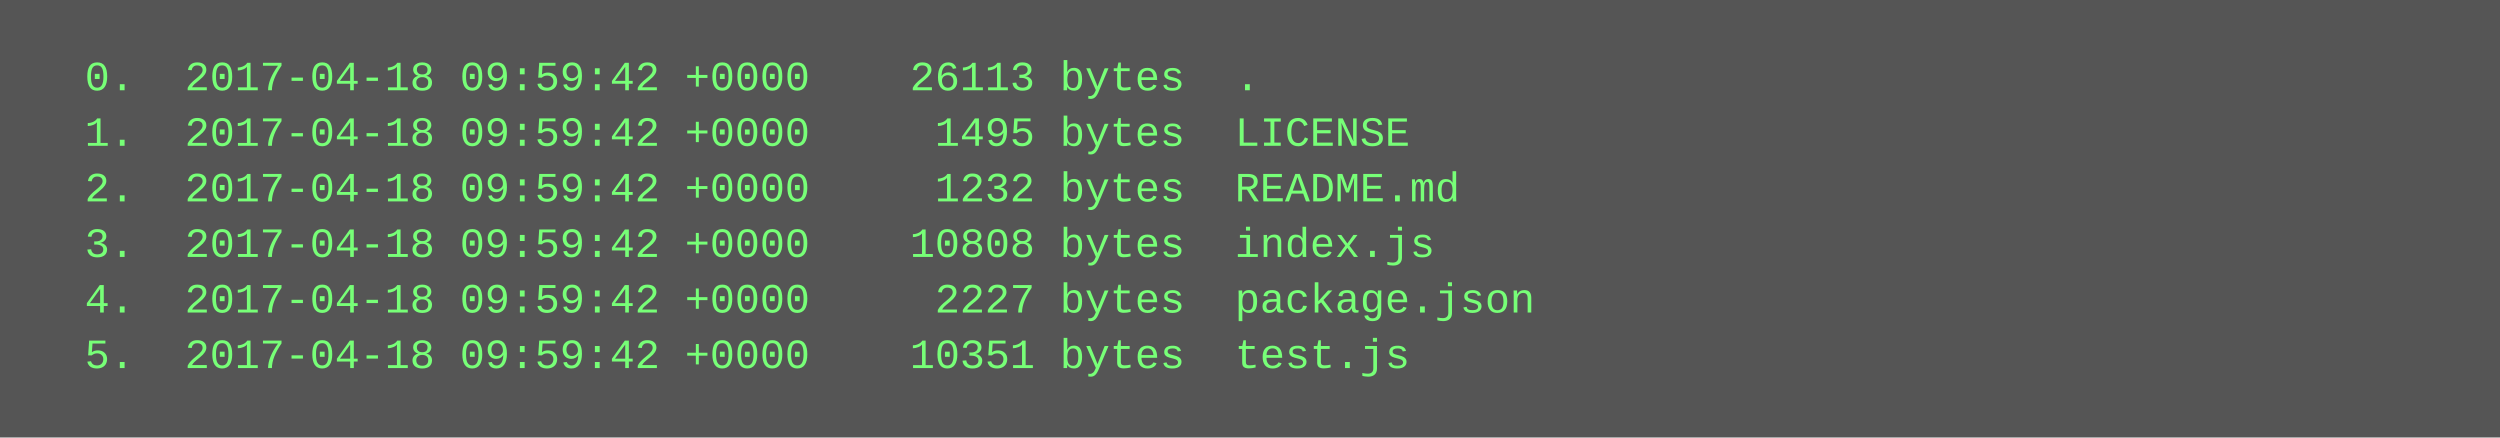
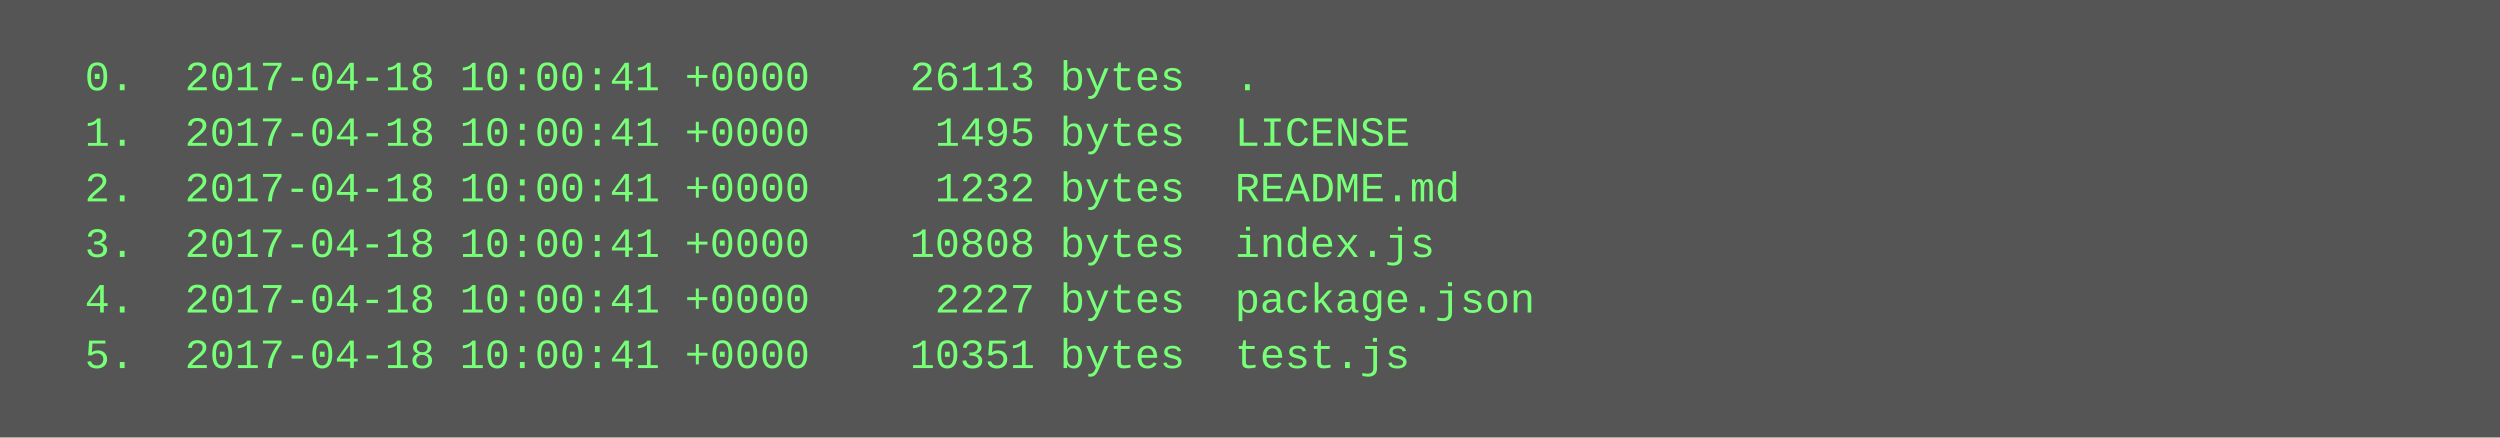
<svg xmlns="http://www.w3.org/2000/svg" height="126" width="720">
  <rect height="126" fill="#555" width="720" />
  <text fill="#7f7" font-family="Courier New" font-size="12" xml:space="preserve">
-     <tspan x="10" y="26">  0.  2017-04-18 09:59:42 +0000    26113 bytes  .</tspan>
-     <tspan x="10" y="42">  1.  2017-04-18 09:59:42 +0000     1495 bytes  LICENSE</tspan>
-     <tspan x="10" y="58">  2.  2017-04-18 09:59:42 +0000     1232 bytes  README.md</tspan>
-     <tspan x="10" y="74">  3.  2017-04-18 09:59:42 +0000    10808 bytes  index.js</tspan>
-     <tspan x="10" y="90">  4.  2017-04-18 09:59:42 +0000     2227 bytes  package.json</tspan>
-     <tspan x="10" y="106">  5.  2017-04-18 09:59:42 +0000    10351 bytes  test.js</tspan>
+     <tspan x="10" y="26">  0.  2017-04-18 10:00:41 +0000    26113 bytes  .</tspan>
+     <tspan x="10" y="42">  1.  2017-04-18 10:00:41 +0000     1495 bytes  LICENSE</tspan>
+     <tspan x="10" y="58">  2.  2017-04-18 10:00:41 +0000     1232 bytes  README.md</tspan>
+     <tspan x="10" y="74">  3.  2017-04-18 10:00:41 +0000    10808 bytes  index.js</tspan>
+     <tspan x="10" y="90">  4.  2017-04-18 10:00:41 +0000     2227 bytes  package.json</tspan>
+     <tspan x="10" y="106">  5.  2017-04-18 10:00:41 +0000    10351 bytes  test.js</tspan>
  </text>
</svg>
